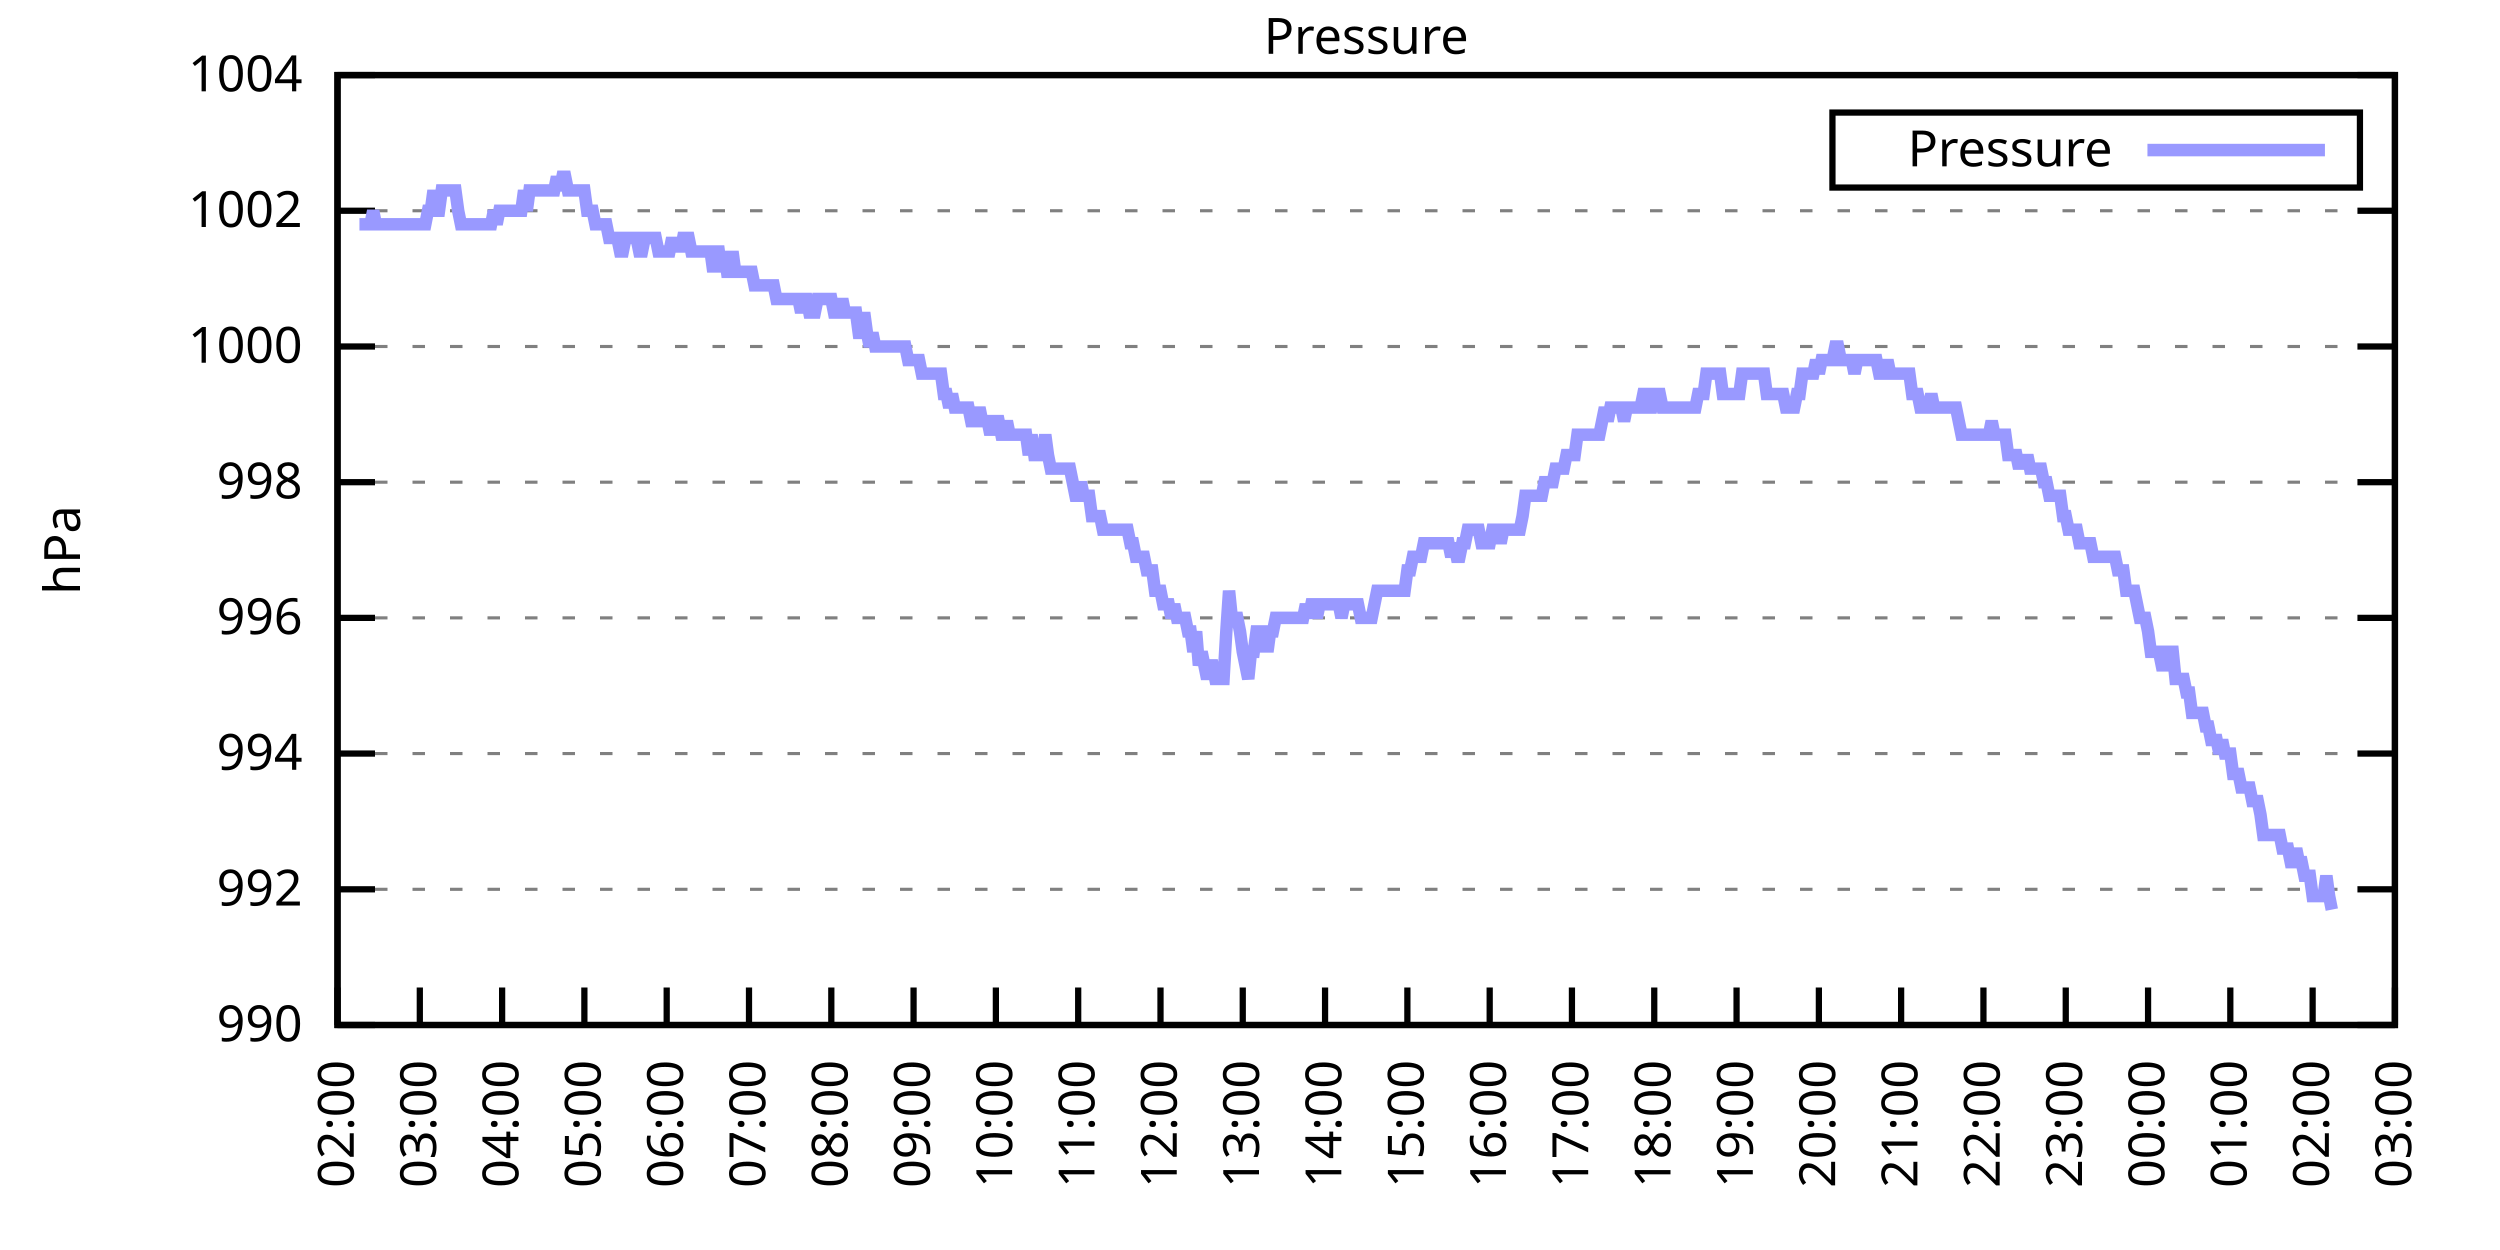
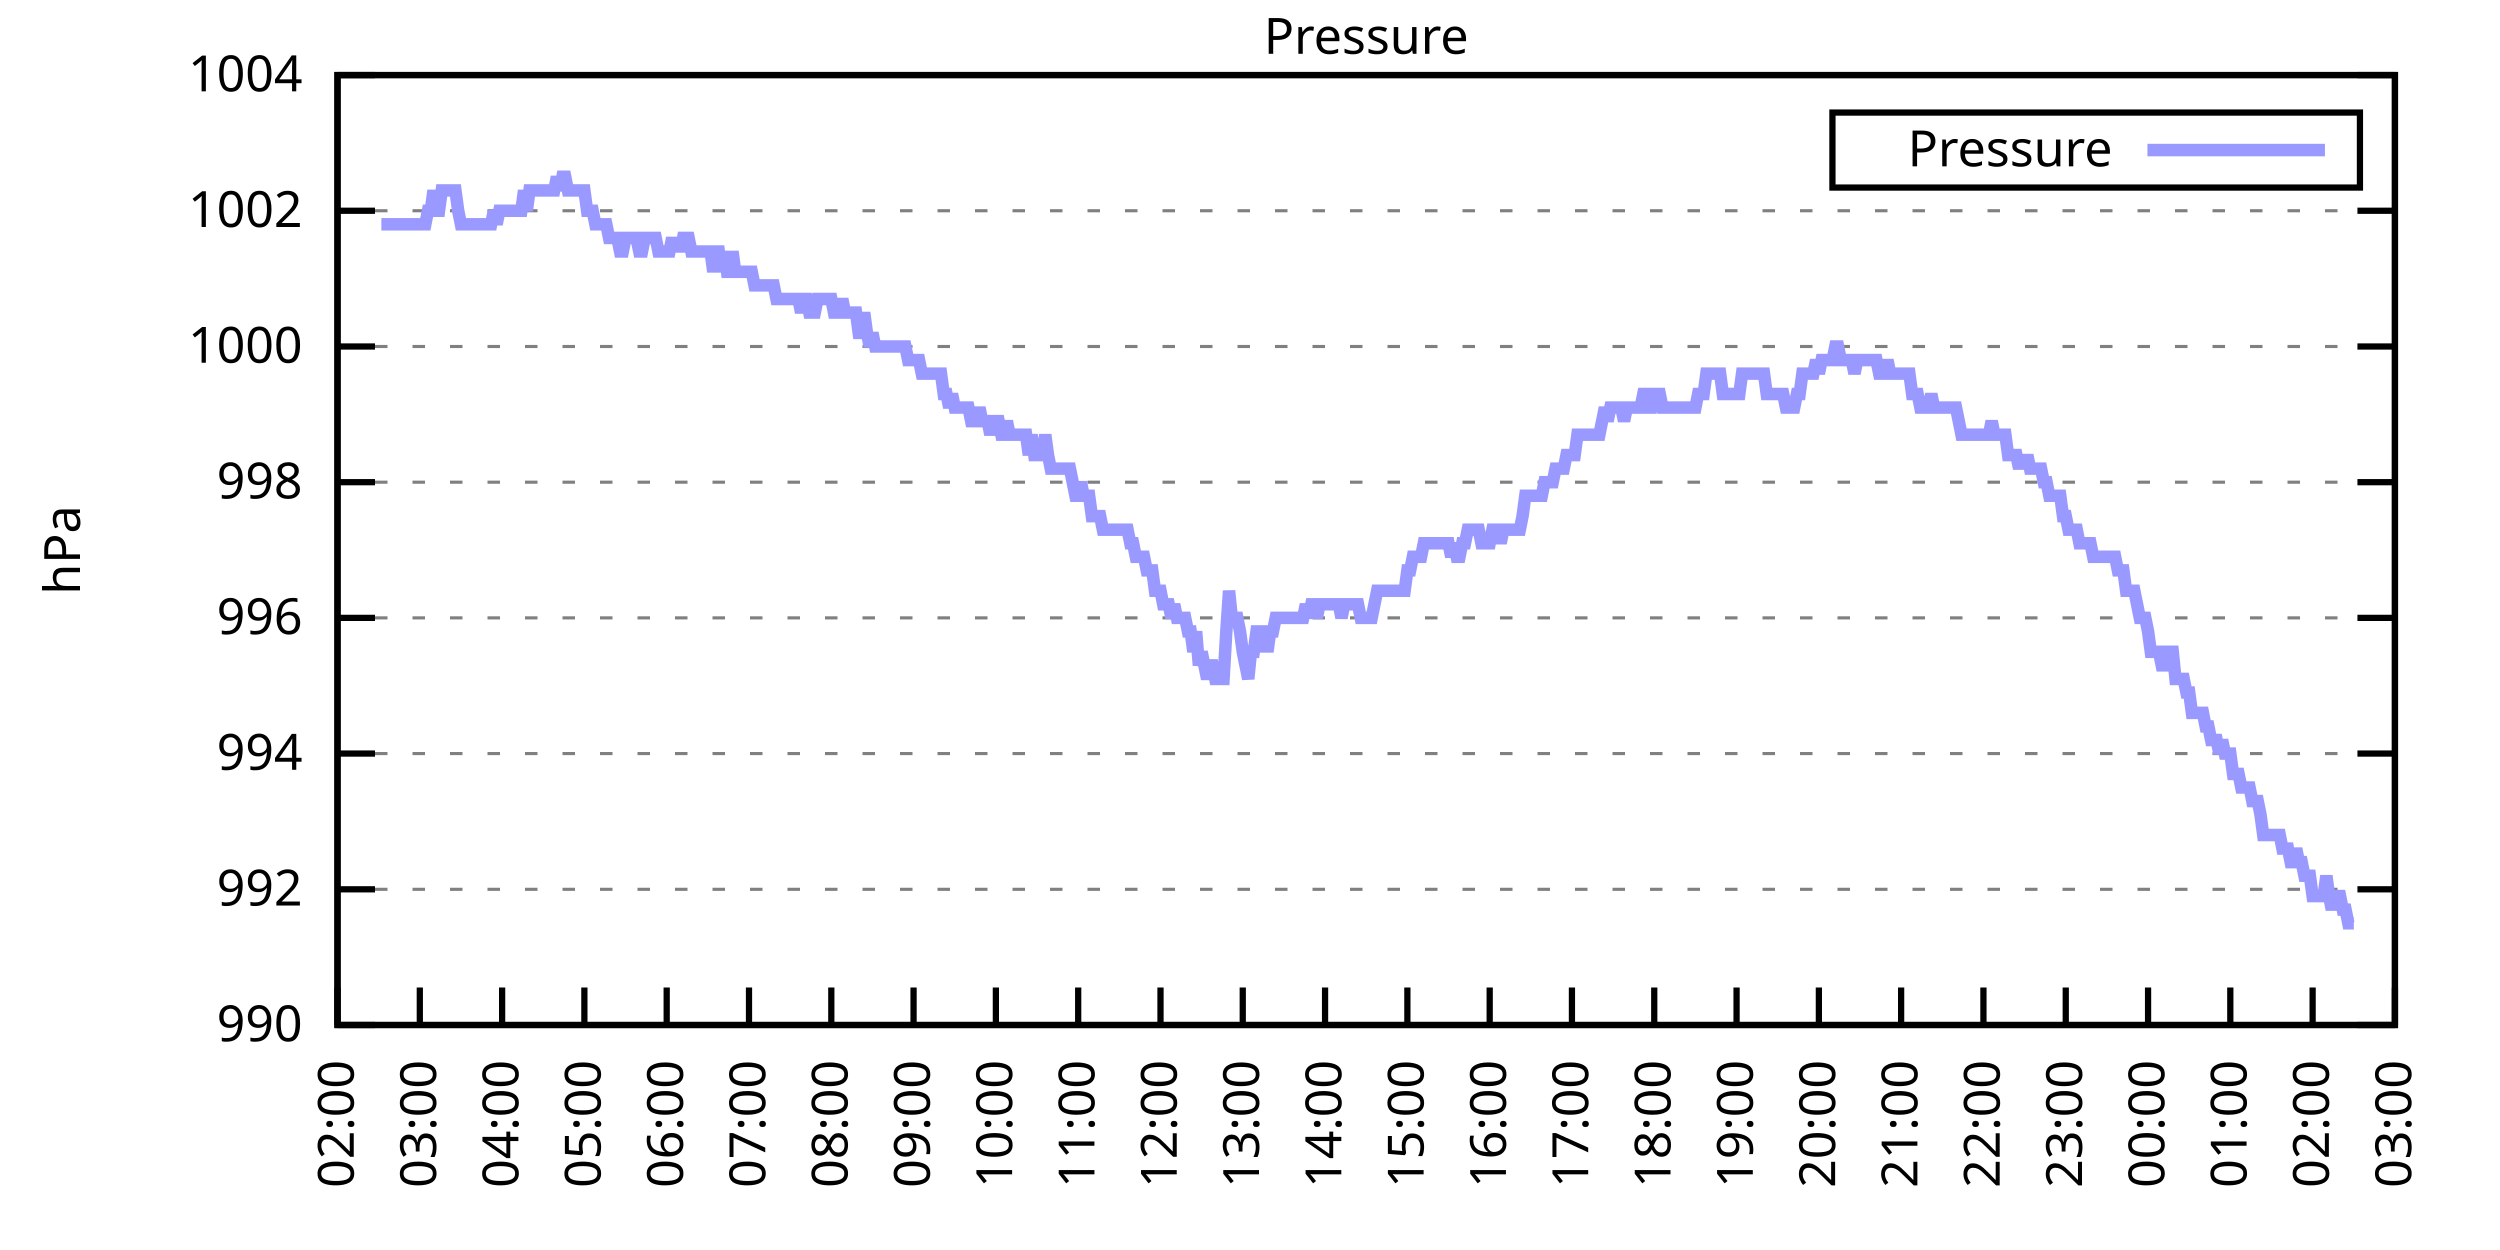
<svg xmlns="http://www.w3.org/2000/svg" xmlns:xlink="http://www.w3.org/1999/xlink" width="400" height="200" viewBox="0 0 400 200">
  <g id="gnuplot_canvas">
    <rect x="0" y="0" width="400" height="200" fill="none" />
    <defs>
      <circle id="gpDot" r="0.5" stroke-width="0.5" stroke="currentColor" />
      <path id="gpPt0" stroke-width="0.333" stroke="currentColor" d="M-1,0 h2 M0,-1 v2" />
      <path id="gpPt1" stroke-width="0.333" stroke="currentColor" d="M-1,-1 L1,1 M1,-1 L-1,1" />
      <path id="gpPt2" stroke-width="0.333" stroke="currentColor" d="M-1,0 L1,0 M0,-1 L0,1 M-1,-1 L1,1 M-1,1 L1,-1" />
      <rect id="gpPt3" stroke-width="0.333" stroke="currentColor" x="-1" y="-1" width="2" height="2" />
      <rect id="gpPt4" stroke-width="0.333" stroke="currentColor" fill="currentColor" x="-1" y="-1" width="2" height="2" />
      <circle id="gpPt5" stroke-width="0.333" stroke="currentColor" cx="0" cy="0" r="1" />
      <use xlink:href="#gpPt5" id="gpPt6" fill="currentColor" stroke="none" />
      <path id="gpPt7" stroke-width="0.333" stroke="currentColor" d="M0,-1.33 L-1.33,0.67 L1.33,0.67 z" />
      <use xlink:href="#gpPt7" id="gpPt8" fill="currentColor" stroke="none" />
      <use xlink:href="#gpPt7" id="gpPt9" stroke="currentColor" transform="rotate(180)" />
      <use xlink:href="#gpPt9" id="gpPt10" fill="currentColor" stroke="none" />
      <use xlink:href="#gpPt3" id="gpPt11" stroke="currentColor" transform="rotate(45)" />
      <use xlink:href="#gpPt11" id="gpPt12" fill="currentColor" stroke="none" />
      <path id="gpPt13" stroke-width="0.333" stroke="currentColor" d="M0,1.330 L1.265,0.411 L0.782,-1.067 L-0.782,-1.076 L-1.265,0.411 z" />
      <use xlink:href="#gpPt13" id="gpPt14" fill="currentColor" stroke="none" />
      <filter id="textbox" filterUnits="objectBoundingBox" x="0" y="0" height="1" width="1">
        <feFlood flood-color="white" flood-opacity="1" result="bgnd" />
        <feComposite in="SourceGraphic" in2="bgnd" operator="atop" />
      </filter>
      <filter id="greybox" filterUnits="objectBoundingBox" x="0" y="0" height="1" width="1">
        <feFlood flood-color="lightgrey" flood-opacity="1" result="grey" />
        <feComposite in="SourceGraphic" in2="grey" operator="atop" />
      </filter>
    </defs>
    <g fill="none" color="white" stroke="currentColor" stroke-width="1.00" stroke-linecap="butt" stroke-linejoin="miter">
</g>
    <g fill="none" color="black" stroke="currentColor" stroke-width="1.00" stroke-linecap="butt" stroke-linejoin="miter">
      <g stroke="none" shape-rendering="crispEdges">
        <polygon fill="rgb(255, 255, 255)" points="54.00,164.00 383.18,164.00 383.18,12.02 54.00,12.02 " />
      </g>
    </g>
    <g fill="none" color="black" stroke="currentColor" stroke-width="1.00" stroke-linecap="butt" stroke-linejoin="miter">
</g>
    <g fill="none" color="black" stroke="black" stroke-width="0.50" stroke-linecap="butt" stroke-linejoin="miter">
</g>
    <g fill="none" color="gray" stroke="currentColor" stroke-width="0.50" stroke-linecap="butt" stroke-linejoin="miter">
      <path stroke="gray" stroke-dasharray="2,4" class="gridline" d="M54.00,164.00 L383.19,164.00  " />
    </g>
    <g fill="none" color="gray" stroke="gray" stroke-width="1.00" stroke-linecap="butt" stroke-linejoin="miter">
</g>
    <g fill="none" color="black" stroke="currentColor" stroke-width="1.00" stroke-linecap="butt" stroke-linejoin="miter">
      <path stroke="black" d="M54.00,164.00 L60.00,164.00 M383.19,164.00 L377.19,164.00  " />
      <g transform="translate(48.40,166.60)" stroke="none" fill="black" font-family="Sans" font-size="8.00" text-anchor="end">
        <text>
          <tspan font-family="Sans"> 990</tspan>
        </text>
      </g>
    </g>
    <g fill="none" color="black" stroke="currentColor" stroke-width="1.00" stroke-linecap="butt" stroke-linejoin="miter">
</g>
    <g fill="none" color="black" stroke="black" stroke-width="0.50" stroke-linecap="butt" stroke-linejoin="miter">
</g>
    <g fill="none" color="gray" stroke="currentColor" stroke-width="0.50" stroke-linecap="butt" stroke-linejoin="miter">
      <path stroke="gray" stroke-dasharray="2,4" class="gridline" d="M54.00,142.29 L383.19,142.29  " />
    </g>
    <g fill="none" color="gray" stroke="gray" stroke-width="1.00" stroke-linecap="butt" stroke-linejoin="miter">
</g>
    <g fill="none" color="black" stroke="currentColor" stroke-width="1.00" stroke-linecap="butt" stroke-linejoin="miter">
      <path stroke="black" d="M54.00,142.29 L60.00,142.29 M383.19,142.29 L377.19,142.29  " />
      <g transform="translate(48.40,144.89)" stroke="none" fill="black" font-family="Sans" font-size="8.00" text-anchor="end">
        <text>
          <tspan font-family="Sans"> 992</tspan>
        </text>
      </g>
    </g>
    <g fill="none" color="black" stroke="currentColor" stroke-width="1.00" stroke-linecap="butt" stroke-linejoin="miter">
</g>
    <g fill="none" color="black" stroke="black" stroke-width="0.50" stroke-linecap="butt" stroke-linejoin="miter">
</g>
    <g fill="none" color="gray" stroke="currentColor" stroke-width="0.50" stroke-linecap="butt" stroke-linejoin="miter">
      <path stroke="gray" stroke-dasharray="2,4" class="gridline" d="M54.00,120.57 L383.19,120.57  " />
    </g>
    <g fill="none" color="gray" stroke="gray" stroke-width="1.00" stroke-linecap="butt" stroke-linejoin="miter">
</g>
    <g fill="none" color="black" stroke="currentColor" stroke-width="1.00" stroke-linecap="butt" stroke-linejoin="miter">
      <path stroke="black" d="M54.00,120.57 L60.00,120.57 M383.19,120.57 L377.19,120.57  " />
      <g transform="translate(48.40,123.17)" stroke="none" fill="black" font-family="Sans" font-size="8.00" text-anchor="end">
        <text>
          <tspan font-family="Sans"> 994</tspan>
        </text>
      </g>
    </g>
    <g fill="none" color="black" stroke="currentColor" stroke-width="1.00" stroke-linecap="butt" stroke-linejoin="miter">
</g>
    <g fill="none" color="black" stroke="black" stroke-width="0.50" stroke-linecap="butt" stroke-linejoin="miter">
</g>
    <g fill="none" color="gray" stroke="currentColor" stroke-width="0.50" stroke-linecap="butt" stroke-linejoin="miter">
      <path stroke="gray" stroke-dasharray="2,4" class="gridline" d="M54.00,98.86 L383.19,98.86  " />
    </g>
    <g fill="none" color="gray" stroke="gray" stroke-width="1.00" stroke-linecap="butt" stroke-linejoin="miter">
</g>
    <g fill="none" color="black" stroke="currentColor" stroke-width="1.00" stroke-linecap="butt" stroke-linejoin="miter">
      <path stroke="black" d="M54.00,98.86 L60.00,98.86 M383.19,98.86 L377.19,98.86  " />
      <g transform="translate(48.40,101.46)" stroke="none" fill="black" font-family="Sans" font-size="8.00" text-anchor="end">
        <text>
          <tspan font-family="Sans"> 996</tspan>
        </text>
      </g>
    </g>
    <g fill="none" color="black" stroke="currentColor" stroke-width="1.00" stroke-linecap="butt" stroke-linejoin="miter">
</g>
    <g fill="none" color="black" stroke="black" stroke-width="0.50" stroke-linecap="butt" stroke-linejoin="miter">
</g>
    <g fill="none" color="gray" stroke="currentColor" stroke-width="0.50" stroke-linecap="butt" stroke-linejoin="miter">
      <path stroke="gray" stroke-dasharray="2,4" class="gridline" d="M54.00,77.15 L383.19,77.15  " />
    </g>
    <g fill="none" color="gray" stroke="gray" stroke-width="1.00" stroke-linecap="butt" stroke-linejoin="miter">
</g>
    <g fill="none" color="black" stroke="currentColor" stroke-width="1.00" stroke-linecap="butt" stroke-linejoin="miter">
      <path stroke="black" d="M54.00,77.15 L60.00,77.15 M383.19,77.15 L377.19,77.15  " />
      <g transform="translate(48.40,79.75)" stroke="none" fill="black" font-family="Sans" font-size="8.00" text-anchor="end">
        <text>
          <tspan font-family="Sans"> 998</tspan>
        </text>
      </g>
    </g>
    <g fill="none" color="black" stroke="currentColor" stroke-width="1.00" stroke-linecap="butt" stroke-linejoin="miter">
</g>
    <g fill="none" color="black" stroke="black" stroke-width="0.50" stroke-linecap="butt" stroke-linejoin="miter">
</g>
    <g fill="none" color="gray" stroke="currentColor" stroke-width="0.50" stroke-linecap="butt" stroke-linejoin="miter">
      <path stroke="gray" stroke-dasharray="2,4" class="gridline" d="M54.00,55.44 L383.19,55.44  " />
    </g>
    <g fill="none" color="gray" stroke="gray" stroke-width="1.00" stroke-linecap="butt" stroke-linejoin="miter">
</g>
    <g fill="none" color="black" stroke="currentColor" stroke-width="1.00" stroke-linecap="butt" stroke-linejoin="miter">
      <path stroke="black" d="M54.00,55.44 L60.00,55.44 M383.19,55.44 L377.19,55.44  " />
      <g transform="translate(48.40,58.04)" stroke="none" fill="black" font-family="Sans" font-size="8.00" text-anchor="end">
        <text>
          <tspan font-family="Sans"> 1000</tspan>
        </text>
      </g>
    </g>
    <g fill="none" color="black" stroke="currentColor" stroke-width="1.00" stroke-linecap="butt" stroke-linejoin="miter">
</g>
    <g fill="none" color="black" stroke="black" stroke-width="0.50" stroke-linecap="butt" stroke-linejoin="miter">
</g>
    <g fill="none" color="gray" stroke="currentColor" stroke-width="0.50" stroke-linecap="butt" stroke-linejoin="miter">
      <path stroke="gray" stroke-dasharray="2,4" class="gridline" d="M54.00,33.72 L383.19,33.72  " />
    </g>
    <g fill="none" color="gray" stroke="gray" stroke-width="1.00" stroke-linecap="butt" stroke-linejoin="miter">
</g>
    <g fill="none" color="black" stroke="currentColor" stroke-width="1.00" stroke-linecap="butt" stroke-linejoin="miter">
      <path stroke="black" d="M54.00,33.72 L60.00,33.72 M383.19,33.72 L377.19,33.72  " />
      <g transform="translate(48.40,36.32)" stroke="none" fill="black" font-family="Sans" font-size="8.00" text-anchor="end">
        <text>
          <tspan font-family="Sans"> 1002</tspan>
        </text>
      </g>
    </g>
    <g fill="none" color="black" stroke="currentColor" stroke-width="1.00" stroke-linecap="butt" stroke-linejoin="miter">
</g>
    <g fill="none" color="black" stroke="black" stroke-width="0.50" stroke-linecap="butt" stroke-linejoin="miter">
</g>
    <g fill="none" color="gray" stroke="currentColor" stroke-width="0.50" stroke-linecap="butt" stroke-linejoin="miter">
      <path stroke="gray" stroke-dasharray="2,4" class="gridline" d="M54.00,12.01 L383.19,12.01  " />
    </g>
    <g fill="none" color="gray" stroke="gray" stroke-width="1.00" stroke-linecap="butt" stroke-linejoin="miter">
</g>
    <g fill="none" color="black" stroke="currentColor" stroke-width="1.00" stroke-linecap="butt" stroke-linejoin="miter">
      <path stroke="black" d="M54.00,12.01 L60.00,12.01 M383.19,12.01 L377.19,12.01  " />
      <g transform="translate(48.40,14.61)" stroke="none" fill="black" font-family="Sans" font-size="8.00" text-anchor="end">
        <text>
          <tspan font-family="Sans"> 1004</tspan>
        </text>
      </g>
    </g>
    <g fill="none" color="black" stroke="currentColor" stroke-width="1.00" stroke-linecap="butt" stroke-linejoin="miter">
      <path stroke="black" d="M54.00,164.00 L54.00,158.00  " />
      <g transform="translate(56.60,169.60) rotate(270.00)" stroke="none" fill="black" font-family="Sans" font-size="8.00" text-anchor="end">
        <text>
          <tspan font-family="Sans">02:00</tspan>
        </text>
      </g>
    </g>
    <g fill="none" color="black" stroke="currentColor" stroke-width="1.00" stroke-linecap="butt" stroke-linejoin="miter">
      <path stroke="black" d="M67.17,164.00 L67.17,158.00  " />
      <g transform="translate(69.77,169.60) rotate(270.00)" stroke="none" fill="black" font-family="Sans" font-size="8.00" text-anchor="end">
        <text>
          <tspan font-family="Sans">03:00</tspan>
        </text>
      </g>
    </g>
    <g fill="none" color="black" stroke="currentColor" stroke-width="1.00" stroke-linecap="butt" stroke-linejoin="miter">
      <path stroke="black" d="M80.34,164.00 L80.34,158.00  " />
      <g transform="translate(82.94,169.60) rotate(270.00)" stroke="none" fill="black" font-family="Sans" font-size="8.00" text-anchor="end">
        <text>
          <tspan font-family="Sans">04:00</tspan>
        </text>
      </g>
    </g>
    <g fill="none" color="black" stroke="currentColor" stroke-width="1.00" stroke-linecap="butt" stroke-linejoin="miter">
      <path stroke="black" d="M93.50,164.00 L93.50,158.00  " />
      <g transform="translate(96.10,169.60) rotate(270.00)" stroke="none" fill="black" font-family="Sans" font-size="8.00" text-anchor="end">
        <text>
          <tspan font-family="Sans">05:00</tspan>
        </text>
      </g>
    </g>
    <g fill="none" color="black" stroke="currentColor" stroke-width="1.00" stroke-linecap="butt" stroke-linejoin="miter">
      <path stroke="black" d="M106.67,164.00 L106.67,158.00  " />
      <g transform="translate(109.27,169.60) rotate(270.00)" stroke="none" fill="black" font-family="Sans" font-size="8.00" text-anchor="end">
        <text>
          <tspan font-family="Sans">06:00</tspan>
        </text>
      </g>
    </g>
    <g fill="none" color="black" stroke="currentColor" stroke-width="1.00" stroke-linecap="butt" stroke-linejoin="miter">
      <path stroke="black" d="M119.84,164.00 L119.84,158.00  " />
      <g transform="translate(122.44,169.60) rotate(270.00)" stroke="none" fill="black" font-family="Sans" font-size="8.00" text-anchor="end">
        <text>
          <tspan font-family="Sans">07:00</tspan>
        </text>
      </g>
    </g>
    <g fill="none" color="black" stroke="currentColor" stroke-width="1.00" stroke-linecap="butt" stroke-linejoin="miter">
      <path stroke="black" d="M133.01,164.00 L133.01,158.00  " />
      <g transform="translate(135.61,169.60) rotate(270.00)" stroke="none" fill="black" font-family="Sans" font-size="8.00" text-anchor="end">
        <text>
          <tspan font-family="Sans">08:00</tspan>
        </text>
      </g>
    </g>
    <g fill="none" color="black" stroke="currentColor" stroke-width="1.00" stroke-linecap="butt" stroke-linejoin="miter">
      <path stroke="black" d="M146.17,164.00 L146.17,158.00  " />
      <g transform="translate(148.77,169.60) rotate(270.00)" stroke="none" fill="black" font-family="Sans" font-size="8.00" text-anchor="end">
        <text>
          <tspan font-family="Sans">09:00</tspan>
        </text>
      </g>
    </g>
    <g fill="none" color="black" stroke="currentColor" stroke-width="1.00" stroke-linecap="butt" stroke-linejoin="miter">
      <path stroke="black" d="M159.34,164.00 L159.34,158.00  " />
      <g transform="translate(161.94,169.60) rotate(270.00)" stroke="none" fill="black" font-family="Sans" font-size="8.00" text-anchor="end">
        <text>
          <tspan font-family="Sans">10:00</tspan>
        </text>
      </g>
    </g>
    <g fill="none" color="black" stroke="currentColor" stroke-width="1.00" stroke-linecap="butt" stroke-linejoin="miter">
      <path stroke="black" d="M172.51,164.00 L172.51,158.00  " />
      <g transform="translate(175.11,169.60) rotate(270.00)" stroke="none" fill="black" font-family="Sans" font-size="8.00" text-anchor="end">
        <text>
          <tspan font-family="Sans">11:00</tspan>
        </text>
      </g>
    </g>
    <g fill="none" color="black" stroke="currentColor" stroke-width="1.00" stroke-linecap="butt" stroke-linejoin="miter">
      <path stroke="black" d="M185.68,164.00 L185.68,158.00  " />
      <g transform="translate(188.28,169.60) rotate(270.00)" stroke="none" fill="black" font-family="Sans" font-size="8.00" text-anchor="end">
        <text>
          <tspan font-family="Sans">12:00</tspan>
        </text>
      </g>
    </g>
    <g fill="none" color="black" stroke="currentColor" stroke-width="1.00" stroke-linecap="butt" stroke-linejoin="miter">
      <path stroke="black" d="M198.84,164.00 L198.84,158.00  " />
      <g transform="translate(201.44,169.60) rotate(270.00)" stroke="none" fill="black" font-family="Sans" font-size="8.00" text-anchor="end">
        <text>
          <tspan font-family="Sans">13:00</tspan>
        </text>
      </g>
    </g>
    <g fill="none" color="black" stroke="currentColor" stroke-width="1.00" stroke-linecap="butt" stroke-linejoin="miter">
      <path stroke="black" d="M212.01,164.00 L212.01,158.00  " />
      <g transform="translate(214.61,169.60) rotate(270.00)" stroke="none" fill="black" font-family="Sans" font-size="8.00" text-anchor="end">
        <text>
          <tspan font-family="Sans">14:00</tspan>
        </text>
      </g>
    </g>
    <g fill="none" color="black" stroke="currentColor" stroke-width="1.00" stroke-linecap="butt" stroke-linejoin="miter">
      <path stroke="black" d="M225.18,164.00 L225.18,158.00  " />
      <g transform="translate(227.78,169.60) rotate(270.00)" stroke="none" fill="black" font-family="Sans" font-size="8.00" text-anchor="end">
        <text>
          <tspan font-family="Sans">15:00</tspan>
        </text>
      </g>
    </g>
    <g fill="none" color="black" stroke="currentColor" stroke-width="1.00" stroke-linecap="butt" stroke-linejoin="miter">
      <path stroke="black" d="M238.35,164.00 L238.35,158.00  " />
      <g transform="translate(240.95,169.60) rotate(270.00)" stroke="none" fill="black" font-family="Sans" font-size="8.00" text-anchor="end">
        <text>
          <tspan font-family="Sans">16:00</tspan>
        </text>
      </g>
    </g>
    <g fill="none" color="black" stroke="currentColor" stroke-width="1.00" stroke-linecap="butt" stroke-linejoin="miter">
      <path stroke="black" d="M251.51,164.00 L251.51,158.00  " />
      <g transform="translate(254.11,169.60) rotate(270.00)" stroke="none" fill="black" font-family="Sans" font-size="8.00" text-anchor="end">
        <text>
          <tspan font-family="Sans">17:00</tspan>
        </text>
      </g>
    </g>
    <g fill="none" color="black" stroke="currentColor" stroke-width="1.00" stroke-linecap="butt" stroke-linejoin="miter">
      <path stroke="black" d="M264.68,164.00 L264.68,158.00  " />
      <g transform="translate(267.28,169.60) rotate(270.00)" stroke="none" fill="black" font-family="Sans" font-size="8.00" text-anchor="end">
        <text>
          <tspan font-family="Sans">18:00</tspan>
        </text>
      </g>
    </g>
    <g fill="none" color="black" stroke="currentColor" stroke-width="1.00" stroke-linecap="butt" stroke-linejoin="miter">
      <path stroke="black" d="M277.85,164.00 L277.85,158.00  " />
      <g transform="translate(280.45,169.60) rotate(270.00)" stroke="none" fill="black" font-family="Sans" font-size="8.00" text-anchor="end">
        <text>
          <tspan font-family="Sans">19:00</tspan>
        </text>
      </g>
    </g>
    <g fill="none" color="black" stroke="currentColor" stroke-width="1.00" stroke-linecap="butt" stroke-linejoin="miter">
      <path stroke="black" d="M291.02,164.00 L291.02,158.00  " />
      <g transform="translate(293.62,169.60) rotate(270.00)" stroke="none" fill="black" font-family="Sans" font-size="8.00" text-anchor="end">
        <text>
          <tspan font-family="Sans">20:00</tspan>
        </text>
      </g>
    </g>
    <g fill="none" color="black" stroke="currentColor" stroke-width="1.00" stroke-linecap="butt" stroke-linejoin="miter">
      <path stroke="black" d="M304.18,164.00 L304.18,158.00  " />
      <g transform="translate(306.78,169.60) rotate(270.00)" stroke="none" fill="black" font-family="Sans" font-size="8.00" text-anchor="end">
        <text>
          <tspan font-family="Sans">21:00</tspan>
        </text>
      </g>
    </g>
    <g fill="none" color="black" stroke="currentColor" stroke-width="1.00" stroke-linecap="butt" stroke-linejoin="miter">
      <path stroke="black" d="M317.35,164.00 L317.35,158.00  " />
      <g transform="translate(319.95,169.60) rotate(270.00)" stroke="none" fill="black" font-family="Sans" font-size="8.00" text-anchor="end">
        <text>
          <tspan font-family="Sans">22:00</tspan>
        </text>
      </g>
    </g>
    <g fill="none" color="black" stroke="currentColor" stroke-width="1.00" stroke-linecap="butt" stroke-linejoin="miter">
      <path stroke="black" d="M330.52,164.00 L330.52,158.00  " />
      <g transform="translate(333.12,169.60) rotate(270.00)" stroke="none" fill="black" font-family="Sans" font-size="8.00" text-anchor="end">
        <text>
          <tspan font-family="Sans">23:00</tspan>
        </text>
      </g>
    </g>
    <g fill="none" color="black" stroke="currentColor" stroke-width="1.00" stroke-linecap="butt" stroke-linejoin="miter">
      <path stroke="black" d="M343.69,164.00 L343.69,158.00  " />
      <g transform="translate(346.29,169.60) rotate(270.00)" stroke="none" fill="black" font-family="Sans" font-size="8.00" text-anchor="end">
        <text>
          <tspan font-family="Sans">00:00</tspan>
        </text>
      </g>
    </g>
    <g fill="none" color="black" stroke="currentColor" stroke-width="1.00" stroke-linecap="butt" stroke-linejoin="miter">
      <path stroke="black" d="M356.85,164.00 L356.85,158.00  " />
      <g transform="translate(359.45,169.60) rotate(270.00)" stroke="none" fill="black" font-family="Sans" font-size="8.00" text-anchor="end">
        <text>
          <tspan font-family="Sans">01:00</tspan>
        </text>
      </g>
    </g>
    <g fill="none" color="black" stroke="currentColor" stroke-width="1.00" stroke-linecap="butt" stroke-linejoin="miter">
      <path stroke="black" d="M370.02,164.00 L370.02,158.00  " />
      <g transform="translate(372.62,169.60) rotate(270.00)" stroke="none" fill="black" font-family="Sans" font-size="8.00" text-anchor="end">
        <text>
          <tspan font-family="Sans">02:00</tspan>
        </text>
      </g>
    </g>
    <g fill="none" color="black" stroke="currentColor" stroke-width="1.00" stroke-linecap="butt" stroke-linejoin="miter">
      <path stroke="black" d="M383.19,164.00 L383.19,158.00  " />
      <g transform="translate(385.79,169.60) rotate(270.00)" stroke="none" fill="black" font-family="Sans" font-size="8.00" text-anchor="end">
        <text>
          <tspan font-family="Sans">03:00</tspan>
        </text>
      </g>
    </g>
    <g fill="none" color="black" stroke="currentColor" stroke-width="1.00" stroke-linecap="butt" stroke-linejoin="miter">
</g>
    <g fill="none" color="black" stroke="currentColor" stroke-width="1.00" stroke-linecap="butt" stroke-linejoin="miter">
      <path stroke="black" d="M54.00,12.01 L54.00,164.00 L383.19,164.00 L383.19,12.01 L54.00,12.01 Z  " />
    </g>
    <g fill="none" color="black" stroke="currentColor" stroke-width="1.00" stroke-linecap="butt" stroke-linejoin="miter">
</g>
    <g fill="none" color="black" stroke="currentColor" stroke-width="1.00" stroke-linecap="butt" stroke-linejoin="miter">
      <path stroke="black" d="M293.19,30.01 L293.19,18.01 L377.59,18.01 L377.59,30.01 L293.19,30.01 Z  " />
    </g>
    <g id="Pressure_plot_1">
      <g fill="none" color="white" stroke="black" stroke-width="2.00" stroke-linecap="butt" stroke-linejoin="miter">
</g>
      <g fill="none" color="black" stroke="currentColor" stroke-width="2.00" stroke-linecap="butt" stroke-linejoin="miter">
        <g transform="translate(337.99,26.61)" stroke="none" fill="black" font-family="Sans" font-size="8.00" text-anchor="end">
          <text>
            <tspan font-family="Sans">Pressure</tspan>
          </text>
        </g>
      </g>
      <g fill="none" color="black" stroke="currentColor" stroke-width="2.00" stroke-linecap="butt" stroke-linejoin="miter">
-         <path stroke="rgb(153, 153, 255)" d="M343.59,24.01 L371.99,24.01 M57.51,35.89 L57.95,35.89 L58.39,35.89 L58.83,35.89 L59.27,35.89 L59.71,33.72   L60.14,35.89 L60.58,35.89 L61.02,35.89 L61.46,35.89 L61.90,35.89 L62.34,35.89 L62.78,35.89 L63.22,35.89   L63.66,35.89 L64.10,35.89 L64.53,35.89 L64.97,35.89 L65.41,35.89 L65.85,35.89 L66.29,35.89 L66.73,35.89   L67.17,35.89 L67.61,35.89 L68.05,35.89 L68.48,33.72 L68.92,33.72 L69.36,30.47 L69.80,33.72 L70.24,33.72   L70.68,30.47 L71.12,30.47 L71.56,30.47 L72.00,30.47 L72.43,30.47 L72.87,30.47 L73.31,33.72 L73.75,35.89   L74.19,35.89 L74.63,35.89 L75.07,35.89 L75.51,35.89 L75.95,35.89 L76.38,35.89 L76.82,35.89 L77.26,35.89   L77.70,35.89 L78.14,35.89 L78.58,35.89 L79.02,33.72 L79.46,35.89 L79.90,33.72 L80.34,33.72 L80.77,33.72   L81.21,33.72 L81.65,33.72 L82.09,33.72 L82.53,33.72 L82.97,33.72 L83.41,33.72 L83.85,30.47 L84.29,33.72   L84.72,30.47 L85.16,30.47 L85.60,30.47 L86.04,30.47 L86.48,30.47 L86.92,30.47 L87.36,30.47 L87.80,30.47   L88.24,30.47 L88.67,30.47 L89.11,28.29 L89.55,30.47 L89.99,28.29 L90.43,28.29 L90.87,30.47 L91.31,30.47   L91.75,30.47 L92.19,30.47 L92.62,30.47 L93.06,30.47 L93.50,30.47 L93.94,33.72 L94.38,33.72 L94.82,33.72   L95.26,35.89 L95.70,35.89 L96.14,35.89 L96.58,35.89 L97.01,35.89 L97.45,38.07 L97.89,38.07 L98.33,38.07   L98.77,38.07 L99.21,40.24 L99.65,40.24 L100.09,38.07 L100.53,38.07 L100.96,38.07 L101.40,38.07 L101.84,38.07   L102.28,40.24 L102.72,40.24 L103.16,38.07 L103.60,38.07 L104.04,38.07 L104.48,38.07 L104.91,38.07 L105.35,40.24   L105.79,40.24 L106.23,40.24 L106.67,40.24 L107.11,40.24 L107.55,38.07 L107.99,40.24 L108.43,38.07 L108.87,40.24   L109.30,38.07 L109.74,38.07 L110.18,38.07 L110.62,40.24 L111.06,40.24 L111.50,40.24 L111.94,40.24 L112.38,40.24   L112.82,40.24 L113.25,40.24 L113.69,40.24 L114.13,43.49 L114.57,40.24 L115.01,40.24 L115.45,43.49 L115.89,40.24   L116.33,43.49 L116.77,43.49 L117.20,40.24 L117.64,43.49 L118.08,43.49 L118.52,43.49 L118.96,43.49 L119.40,43.49   L119.84,43.49 L120.28,43.49 L120.72,45.66 L121.15,45.66 L121.59,45.66 L122.03,45.66 L122.47,45.66 L122.91,45.66   L123.35,45.66 L123.79,45.66 L124.23,47.84 L124.67,47.84 L125.11,47.84 L125.54,47.84 L125.98,47.84 L126.42,47.84   L126.86,47.84 L127.30,47.84 L127.74,47.84 L128.18,50.01 L128.62,47.84 L129.06,47.84 L129.49,50.01 L129.93,50.01   L130.37,50.01 L130.81,47.84 L131.25,47.84 L131.69,47.84 L132.13,47.84 L132.57,47.84 L133.01,47.84 L133.44,50.01   L133.88,50.01 L134.32,50.01 L134.76,47.84 L135.20,50.01 L135.64,50.01 L136.08,50.01 L136.52,50.01 L136.96,50.01   L137.39,53.26 L137.83,53.26 L138.27,50.01 L138.71,53.26 L139.15,55.44 L139.59,53.26 L140.03,55.44 L140.47,55.44   L140.91,55.44 L141.35,55.44 L141.78,55.44 L142.22,55.44 L142.66,55.44 L143.10,55.44 L143.54,55.44 L143.98,55.44   L144.42,55.44 L144.86,55.44 L145.30,57.61 L145.73,57.61 L146.17,57.61 L146.61,57.61 L147.05,57.61 L147.49,59.78   L147.93,59.78 L148.37,59.78 L148.81,59.78 L149.25,59.78 L149.68,59.78 L150.12,59.78 L150.56,59.78 L151.00,63.04   L151.44,63.04 L151.88,65.21 L152.32,63.04 L152.76,65.21 L153.20,65.21 L153.63,65.21 L154.07,65.21 L154.51,65.21   L154.95,65.21 L155.39,67.38 L155.83,67.38 L156.27,67.38 L156.71,65.21 L157.15,67.38 L157.59,67.38 L158.02,67.38   L158.46,69.55 L158.90,67.38 L159.34,67.38 L159.78,67.38 L160.22,69.55 L160.66,69.55 L161.10,67.38 L161.54,69.55   L161.97,69.55 L162.41,69.55 L162.85,69.55 L163.29,69.55 L163.73,69.55 L164.17,69.55 L164.61,72.81 L165.05,69.55   L165.49,72.81 L165.92,72.81 L166.36,72.81 L166.80,72.81 L167.24,69.55 L167.68,72.81 L168.12,74.98 L168.56,74.98   L169.00,74.98 L169.44,74.98 L169.87,74.98 L170.31,74.98 L170.75,74.98 L171.19,74.98 L171.63,77.15 L172.07,79.32   L172.51,79.32 L172.95,77.15 L173.39,79.32 L173.83,79.32 L174.26,79.32 L174.70,82.58 L175.14,82.58 L175.58,82.58   L176.02,82.58 L176.46,84.75 L176.90,84.75 L177.34,84.75 L177.78,84.75 L178.21,84.75 L178.65,84.75 L179.09,84.75   L179.53,84.75 L179.97,84.75 L180.41,84.75 L180.85,86.92 L181.29,86.92 L181.73,89.09 L182.16,89.09 L182.60,89.09   L183.04,89.09 L183.48,91.26 L183.92,91.26 L184.36,91.26 L184.80,94.52 L185.24,94.52 L185.68,94.52 L186.11,96.69   L186.55,96.69 L186.99,96.69 L187.43,98.86 L187.87,96.69 L188.31,98.86 L188.75,98.86 L189.19,98.86 L189.63,98.86   L190.07,101.03 L190.50,101.03 L190.94,104.29 L191.38,101.03 L191.82,106.46 L192.26,104.29 L192.70,106.46 L193.14,108.63   L193.58,106.46 L194.02,106.46 L194.45,108.63 L194.89,108.63 L195.33,108.63 L195.77,108.63 L196.21,101.03 L196.65,94.52   L197.09,98.86 L197.53,98.86 L197.97,98.86 L198.40,101.03 L198.84,104.29 L199.28,106.46 L199.72,108.63 L200.16,104.29   L200.60,104.29 L201.04,101.03 L201.48,101.03 L201.92,104.29 L202.35,101.03 L202.79,104.29 L203.23,101.03 L203.67,101.03   L204.11,98.86 L204.55,98.86 L204.99,98.86 L205.43,98.86 L205.87,98.86 L206.31,98.86 L206.74,98.86 L207.18,98.86   L207.62,98.86 L208.06,98.86 L208.50,98.86 L208.94,96.69 L209.38,98.86 L209.82,96.69 L210.26,96.69 L210.69,98.86   L211.13,96.69 L211.57,96.69 L212.01,96.69 L212.45,96.69 L212.89,96.69 L213.33,96.69 L213.77,96.69 L214.21,96.69   L214.64,98.86 L215.08,96.69 L215.52,96.69 L215.96,96.69 L216.40,96.69 L216.84,96.69 L217.28,96.69 L217.72,98.86   L218.16,98.86 L218.60,98.86 L219.03,98.86 L219.47,98.86 L219.91,96.69 L220.35,94.52 L220.79,94.52 L221.23,94.52   L221.67,94.52 L222.11,94.52 L222.55,94.52 L222.98,94.52 L223.42,94.52 L223.86,94.52 L224.30,94.52 L224.74,94.52   L225.18,91.26 L225.62,91.26 L226.06,89.09 L226.50,89.09 L226.93,89.09 L227.37,89.09 L227.81,86.92 L228.25,86.92   L228.69,86.92 L229.13,86.92 L229.57,86.92 L230.01,86.92 L230.45,86.92 L230.88,86.92 L231.32,86.92 L231.76,86.92   L232.20,89.09 L232.64,86.92 L233.08,89.09 L233.52,89.09 L233.96,86.92 L234.40,86.92 L234.84,84.75 L235.27,84.75   L235.71,84.75 L236.15,84.75 L236.59,84.75 L237.03,86.92 L237.47,86.92 L237.91,86.92 L238.35,86.92 L238.79,84.75   L239.22,84.75 L239.66,84.75 L240.10,86.92 L240.54,84.75 L240.98,84.75 L241.42,84.75 L241.86,84.75 L242.30,84.75   L242.74,84.75 L243.17,84.75 L243.61,82.58 L244.05,79.32 L244.49,79.32 L244.93,79.32 L245.37,79.32 L245.81,79.32   L246.25,79.32 L246.69,79.32 L247.12,77.15 L247.56,77.15 L248.00,77.15 L248.44,77.15 L248.88,74.98 L249.32,74.98   L249.76,74.98 L250.20,74.98 L250.64,72.81 L251.08,72.81 L251.51,72.81 L251.95,72.81 L252.39,69.55 L252.83,69.55   L253.27,69.55 L253.71,69.55 L254.15,69.55 L254.59,69.55 L255.03,69.55 L255.46,69.55 L255.90,69.55 L256.34,67.38   L256.78,65.21 L257.22,67.38 L257.66,65.21 L258.10,65.21 L258.54,65.21 L258.98,65.21 L259.41,65.21 L259.85,67.38   L260.29,65.21 L260.73,65.21 L261.17,65.21 L261.61,65.21 L262.05,65.21 L262.49,65.21 L262.93,63.04 L263.36,63.04   L263.80,65.21 L264.24,65.21 L264.68,63.04 L265.12,63.04 L265.56,63.04 L266.00,65.21 L266.44,65.21 L266.88,65.21   L267.32,65.21 L267.75,65.21 L268.19,65.21 L268.63,65.21 L269.07,65.21 L269.51,65.21 L269.95,65.21 L270.39,65.21   L270.83,65.21 L271.27,65.21 L271.70,63.04 L272.14,63.04 L272.58,63.04 L273.02,59.78 L273.46,59.78 L273.90,59.78   L274.34,59.78 L274.78,59.78 L275.22,59.78 L275.65,63.04 L276.09,63.04 L276.53,63.04 L276.97,63.04 L277.41,63.04   L277.85,63.04 L278.29,63.04 L278.73,59.78 L279.17,59.78 L279.60,59.78 L280.04,59.78 L280.48,59.78 L280.92,59.78   L281.36,59.78 L281.80,59.78 L282.24,59.78 L282.68,63.04 L283.12,63.04 L283.56,63.04 L283.99,63.04 L284.43,63.04   L284.87,63.04 L285.31,63.04 L285.75,65.21 L286.19,65.21 L286.63,65.21 L287.07,65.21 L287.51,63.04 L287.94,63.04   L288.38,59.78 L288.82,59.78 L289.26,59.78 L289.70,59.78 L290.14,59.78 L290.58,57.61 L291.02,59.78 L291.46,57.61   L291.89,57.61 L292.33,57.61 L292.77,57.61 L293.21,57.61 L293.65,55.44 L294.09,55.44 L294.53,57.61 L294.97,57.61   L295.41,57.61 L295.84,57.61 L296.28,57.61 L296.72,59.78 L297.16,57.61 L297.60,57.61 L298.04,57.61 L298.48,57.61   L298.92,57.61 L299.36,57.61 L299.80,57.61 L300.23,57.61 L300.67,59.78 L301.11,59.78 L301.55,59.78 L301.99,57.61   L302.43,59.78 L302.87,59.78 L303.31,59.78 L303.75,59.78 L304.18,59.78 L304.62,59.78 L305.06,59.78 L305.50,59.78   L305.94,63.04 L306.38,63.04 L306.82,63.04 L307.26,65.21 L307.70,65.21 L308.13,65.21 L308.57,65.21 L309.01,63.04   L309.45,65.21 L309.89,65.21 L310.33,65.21 L310.77,65.21 L311.21,65.21 L311.65,65.21 L312.08,65.21 L312.52,65.21   L312.96,65.21 L313.40,67.38 L313.84,69.55 L314.28,69.55 L314.72,69.55 L315.16,69.55 L315.60,69.55 L316.04,69.55   L316.47,69.55 L316.91,69.55 L317.35,69.55 L317.79,69.55 L318.23,69.55 L318.67,67.38 L319.11,69.55 L319.55,69.55   L319.99,69.55 L320.42,69.55 L320.86,69.55 L321.30,72.81 L321.74,72.81 L322.18,72.81 L322.62,72.81 L323.06,74.98   L323.50,72.81 L323.94,74.98 L324.37,72.81 L324.81,74.98 L325.25,74.98 L325.69,74.98 L326.13,74.98 L326.57,74.98   L327.01,77.15 L327.45,77.15 L327.89,79.32 L328.33,79.32 L328.76,79.32 L329.20,79.32 L329.64,79.32 L330.08,82.58   L330.52,82.58 L330.96,84.75 L331.40,84.75 L331.84,84.75 L332.28,84.75 L332.71,86.92 L333.15,86.92 L333.59,86.92   L334.03,86.92 L334.47,86.92 L334.91,89.09 L335.35,89.09 L335.79,89.09 L336.23,89.09 L336.66,89.09 L337.10,89.09   L337.54,89.09 L337.98,89.09 L338.42,89.09 L338.86,91.26 L339.30,91.26 L339.74,91.26 L340.18,94.52 L340.61,94.52   L341.05,94.52 L341.49,94.52 L341.93,96.69 L342.37,98.86 L342.81,98.86 L343.25,98.86 L343.69,101.03 L344.13,104.29   L344.57,104.29 L345.00,104.29 L345.44,104.29 L345.88,106.46 L346.32,106.46 L346.76,104.29 L347.20,104.29 L347.64,104.29   L348.08,108.63 L348.52,108.63 L348.95,108.63 L349.39,108.63 L349.83,110.80 L350.27,110.80 L350.71,114.06 L351.15,114.06   L351.59,114.06 L352.03,114.06 L352.47,114.06 L352.90,116.23 L353.34,116.23 L353.78,118.40 L354.22,118.40 L354.66,118.40   L355.10,120.57 L355.54,118.40 L355.98,120.57 L356.42,120.57 L356.85,120.57 L357.29,123.83 L357.73,123.83 L358.17,123.83   L358.61,126.00 L359.05,126.00 L359.49,126.00 L359.93,126.00 L360.37,128.17 L360.81,128.17 L361.24,128.17 L361.68,130.35   L362.12,133.60 L362.56,133.60 L363.00,133.60 L363.44,133.60 L363.88,133.60 L364.32,133.60 L364.76,133.60 L365.19,135.77   L365.63,135.77 L366.07,135.77 L366.51,137.94 L366.95,137.94 L367.39,135.77 L367.83,137.94 L368.27,137.94 L368.71,140.12   L369.14,140.12 L369.58,140.12 L370.02,143.37 L370.46,143.37 L370.90,143.37 L371.34,143.37 L371.78,143.37 L372.22,140.12   L372.66,143.37 L373.09,145.54  " />
+         <path stroke="rgb(153, 153, 255)" d="M343.59,24.01 L371.99,24.01 M61.02,35.89 L61.46,35.89 L61.90,35.89 L62.34,35.89 L62.78,35.89 L63.22,35.89   L63.66,35.89 L64.10,35.89 L64.53,35.89 L64.97,35.89 L65.41,35.89 L65.85,35.89 L66.29,35.89 L66.73,35.89   L67.17,35.89 L67.61,35.89 L68.05,35.89 L68.48,33.72 L68.92,33.72 L69.36,30.47 L69.80,33.72 L70.24,33.72   L70.68,30.47 L71.12,30.47 L71.56,30.47 L72.00,30.47 L72.43,30.47 L72.87,30.47 L73.31,33.72 L73.75,35.89   L74.19,35.89 L74.63,35.89 L75.07,35.89 L75.51,35.89 L75.95,35.89 L76.38,35.89 L76.82,35.89 L77.26,35.89   L77.70,35.89 L78.14,35.89 L78.58,35.89 L79.02,33.72 L79.46,35.89 L79.90,33.72 L80.34,33.72 L80.77,33.72   L81.21,33.72 L81.65,33.72 L82.09,33.72 L82.53,33.72 L82.97,33.72 L83.41,33.72 L83.85,30.47 L84.29,33.72   L84.72,30.47 L85.16,30.47 L85.60,30.47 L86.04,30.47 L86.48,30.47 L86.92,30.47 L87.36,30.47 L87.80,30.47   L88.24,30.47 L88.67,30.47 L89.11,28.29 L89.55,30.47 L89.99,28.29 L90.43,28.29 L90.87,30.47 L91.31,30.47   L91.75,30.47 L92.19,30.47 L92.62,30.47 L93.06,30.47 L93.50,30.47 L93.94,33.72 L94.38,33.72 L94.82,33.72   L95.26,35.89 L95.70,35.89 L96.14,35.89 L96.58,35.89 L97.01,35.89 L97.45,38.07 L97.89,38.07 L98.33,38.07   L98.77,38.07 L99.21,40.24 L99.65,40.24 L100.09,38.07 L100.53,38.07 L100.96,38.07 L101.40,38.07 L101.84,38.07   L102.28,40.24 L102.72,40.24 L103.16,38.07 L103.60,38.07 L104.04,38.07 L104.48,38.07 L104.91,38.07 L105.35,40.24   L105.79,40.24 L106.23,40.24 L106.67,40.24 L107.11,40.24 L107.55,38.07 L107.99,40.24 L108.43,38.07 L108.87,40.24   L109.30,38.07 L109.74,38.07 L110.18,38.07 L110.62,40.24 L111.06,40.24 L111.50,40.24 L111.94,40.24 L112.38,40.24   L112.82,40.24 L113.25,40.24 L113.69,40.24 L114.13,43.49 L114.57,40.24 L115.01,40.24 L115.45,43.49 L115.89,40.24   L116.33,43.49 L116.77,43.49 L117.20,40.24 L117.64,43.49 L118.08,43.49 L118.52,43.49 L118.96,43.49 L119.40,43.49   L119.84,43.49 L120.28,43.49 L120.72,45.66 L121.15,45.66 L121.59,45.66 L122.03,45.66 L122.47,45.66 L122.91,45.66   L123.35,45.66 L123.79,45.66 L124.23,47.84 L124.67,47.84 L125.11,47.84 L125.54,47.84 L125.98,47.84 L126.42,47.84   L126.86,47.84 L127.30,47.84 L127.74,47.84 L128.18,50.01 L128.62,47.84 L129.06,47.84 L129.49,50.01 L129.93,50.01   L130.37,50.01 L130.81,47.84 L131.25,47.84 L131.69,47.84 L132.13,47.84 L132.57,47.84 L133.01,47.84 L133.44,50.01   L133.88,50.01 L134.32,50.01 L134.76,47.84 L135.20,50.01 L135.64,50.01 L136.08,50.01 L136.52,50.01 L136.96,50.01   L137.39,53.26 L137.83,53.26 L138.27,50.01 L138.71,53.26 L139.15,55.44 L139.59,53.26 L140.03,55.44 L140.47,55.44   L140.91,55.44 L141.35,55.44 L141.78,55.44 L142.22,55.44 L142.66,55.44 L143.10,55.44 L143.54,55.44 L143.98,55.44   L144.42,55.44 L144.86,55.44 L145.30,57.61 L145.73,57.61 L146.17,57.61 L146.61,57.61 L147.05,57.61 L147.49,59.78   L147.93,59.78 L148.37,59.78 L148.81,59.78 L149.25,59.78 L149.68,59.78 L150.12,59.78 L150.56,59.78 L151.00,63.04   L151.44,63.04 L151.88,65.21 L152.32,63.04 L152.76,65.21 L153.20,65.21 L153.63,65.21 L154.07,65.21 L154.51,65.21   L154.95,65.21 L155.39,67.38 L155.83,67.38 L156.27,67.38 L156.71,65.21 L157.15,67.38 L157.59,67.38 L158.02,67.38   L158.46,69.55 L158.90,67.38 L159.34,67.38 L159.78,67.38 L160.22,69.55 L160.66,69.55 L161.10,67.38 L161.54,69.55   L161.97,69.55 L162.41,69.55 L162.85,69.55 L163.29,69.55 L163.73,69.55 L164.17,69.55 L164.61,72.81 L165.05,69.55   L165.49,72.81 L165.92,72.81 L166.36,72.81 L166.80,72.81 L167.24,69.55 L167.68,72.81 L168.12,74.98 L168.56,74.98   L169.00,74.98 L169.44,74.98 L169.87,74.98 L170.31,74.98 L170.75,74.98 L171.19,74.98 L171.63,77.15 L172.07,79.32   L172.51,79.32 L172.95,77.15 L173.39,79.32 L173.83,79.32 L174.26,79.32 L174.70,82.58 L175.14,82.58 L175.58,82.58   L176.02,82.58 L176.46,84.75 L176.90,84.75 L177.34,84.75 L177.78,84.75 L178.21,84.75 L178.65,84.75 L179.09,84.75   L179.53,84.75 L179.97,84.75 L180.41,84.75 L180.85,86.92 L181.29,86.92 L181.73,89.09 L182.16,89.09 L182.60,89.09   L183.04,89.09 L183.48,91.26 L183.92,91.26 L184.36,91.26 L184.80,94.52 L185.24,94.52 L185.68,94.52 L186.11,96.69   L186.55,96.69 L186.99,96.69 L187.43,98.86 L187.87,96.69 L188.31,98.86 L188.75,98.86 L189.19,98.86 L189.63,98.86   L190.07,101.03 L190.50,101.03 L190.94,104.29 L191.38,101.03 L191.82,106.46 L192.26,104.29 L192.70,106.46 L193.14,108.63   L193.58,106.46 L194.02,106.46 L194.45,108.63 L194.89,108.63 L195.33,108.63 L195.77,108.63 L196.21,101.03 L196.65,94.52   L197.09,98.86 L197.53,98.86 L197.97,98.86 L198.40,101.03 L198.84,104.29 L199.28,106.46 L199.72,108.63 L200.16,104.29   L200.60,104.29 L201.04,101.03 L201.48,101.03 L201.92,104.29 L202.35,101.03 L202.79,104.29 L203.23,101.03 L203.67,101.03   L204.11,98.86 L204.55,98.86 L204.99,98.86 L205.43,98.86 L205.87,98.86 L206.31,98.86 L206.74,98.86 L207.18,98.86   L207.62,98.86 L208.06,98.86 L208.50,98.86 L208.94,96.69 L209.38,98.86 L209.82,96.69 L210.26,96.69 L210.69,98.86   L211.13,96.69 L211.57,96.69 L212.01,96.69 L212.45,96.69 L212.89,96.69 L213.33,96.69 L213.77,96.69 L214.21,96.69   L214.64,98.86 L215.08,96.69 L215.52,96.69 L215.96,96.69 L216.40,96.69 L216.84,96.69 L217.28,96.69 L217.72,98.86   L218.16,98.86 L218.60,98.86 L219.03,98.86 L219.47,98.86 L219.91,96.69 L220.35,94.52 L220.79,94.52 L221.23,94.52   L221.67,94.52 L222.11,94.52 L222.55,94.52 L222.98,94.52 L223.42,94.52 L223.86,94.52 L224.30,94.52 L224.74,94.52   L225.18,91.26 L225.62,91.26 L226.06,89.09 L226.50,89.09 L226.93,89.09 L227.37,89.09 L227.81,86.92 L228.25,86.92   L228.69,86.92 L229.13,86.92 L229.57,86.92 L230.01,86.92 L230.45,86.92 L230.88,86.92 L231.32,86.92 L231.76,86.92   L232.20,89.09 L232.64,86.92 L233.08,89.09 L233.52,89.09 L233.96,86.92 L234.40,86.92 L234.84,84.75 L235.27,84.75   L235.71,84.75 L236.15,84.75 L236.59,84.75 L237.03,86.92 L237.47,86.92 L237.91,86.92 L238.35,86.92 L238.79,84.75   L239.22,84.75 L239.66,84.75 L240.10,86.92 L240.54,84.75 L240.98,84.75 L241.42,84.75 L241.86,84.75 L242.30,84.75   L242.74,84.75 L243.17,84.75 L243.61,82.58 L244.05,79.32 L244.49,79.32 L244.93,79.32 L245.37,79.32 L245.81,79.32   L246.25,79.32 L246.69,79.32 L247.12,77.15 L247.56,77.15 L248.00,77.15 L248.44,77.15 L248.88,74.98 L249.32,74.98   L249.76,74.98 L250.20,74.98 L250.64,72.81 L251.08,72.81 L251.51,72.81 L251.95,72.81 L252.39,69.55 L252.83,69.55   L253.27,69.55 L253.71,69.55 L254.15,69.55 L254.59,69.55 L255.03,69.55 L255.46,69.55 L255.90,69.55 L256.34,67.38   L256.78,65.21 L257.22,67.38 L257.66,65.21 L258.10,65.21 L258.54,65.21 L258.98,65.21 L259.41,65.21 L259.85,67.38   L260.29,65.21 L260.73,65.21 L261.17,65.21 L261.61,65.21 L262.05,65.21 L262.49,65.21 L262.93,63.04 L263.36,63.04   L263.80,65.21 L264.24,65.21 L264.68,63.04 L265.12,63.04 L265.56,63.04 L266.00,65.21 L266.44,65.21 L266.88,65.21   L267.32,65.21 L267.75,65.21 L268.19,65.21 L268.63,65.21 L269.07,65.21 L269.51,65.21 L269.95,65.21 L270.39,65.21   L270.83,65.21 L271.27,65.21 L271.70,63.04 L272.14,63.04 L272.58,63.04 L273.02,59.78 L273.46,59.78 L273.90,59.78   L274.34,59.78 L274.78,59.78 L275.22,59.78 L275.65,63.04 L276.09,63.04 L276.53,63.04 L276.97,63.04 L277.41,63.04   L277.85,63.04 L278.29,63.04 L278.73,59.78 L279.17,59.78 L279.60,59.78 L280.04,59.78 L280.48,59.78 L280.92,59.78   L281.36,59.78 L281.80,59.78 L282.24,59.78 L282.68,63.04 L283.12,63.04 L283.56,63.04 L283.99,63.04 L284.43,63.04   L284.87,63.04 L285.31,63.04 L285.75,65.21 L286.19,65.21 L286.63,65.21 L287.07,65.21 L287.51,63.04 L287.94,63.04   L288.38,59.78 L288.82,59.78 L289.26,59.78 L289.70,59.78 L290.14,59.78 L290.58,57.61 L291.02,59.78 L291.46,57.61   L291.89,57.61 L292.33,57.61 L292.77,57.61 L293.21,57.61 L293.65,55.44 L294.09,55.44 L294.53,57.61 L294.97,57.61   L295.41,57.61 L295.84,57.61 L296.28,57.61 L296.72,59.78 L297.16,57.61 L297.60,57.61 L298.04,57.61 L298.48,57.61   L298.92,57.61 L299.36,57.61 L299.80,57.61 L300.23,57.61 L300.67,59.78 L301.11,59.78 L301.55,59.78 L301.99,57.61   L302.43,59.78 L302.87,59.78 L303.31,59.78 L303.75,59.78 L304.18,59.78 L304.62,59.78 L305.06,59.78 L305.50,59.78   L305.94,63.04 L306.38,63.04 L306.82,63.04 L307.26,65.21 L307.70,65.21 L308.13,65.21 L308.57,65.21 L309.01,63.04   L309.45,65.21 L309.89,65.21 L310.33,65.21 L310.77,65.21 L311.21,65.21 L311.65,65.21 L312.08,65.21 L312.52,65.21   L312.96,65.21 L313.40,67.38 L313.84,69.55 L314.28,69.55 L314.72,69.55 L315.16,69.55 L315.60,69.55 L316.04,69.55   L316.47,69.55 L316.91,69.55 L317.35,69.55 L317.79,69.55 L318.23,69.55 L318.67,67.38 L319.11,69.55 L319.55,69.55   L319.99,69.55 L320.42,69.55 L320.86,69.55 L321.30,72.81 L321.74,72.81 L322.18,72.81 L322.62,72.81 L323.06,74.98   L323.50,72.81 L323.94,74.98 L324.37,72.81 L324.81,74.98 L325.25,74.98 L325.69,74.98 L326.13,74.98 L326.57,74.98   L327.01,77.15 L327.45,77.15 L327.89,79.32 L328.33,79.32 L328.76,79.32 L329.20,79.32 L329.64,79.32 L330.08,82.58   L330.52,82.58 L330.96,84.75 L331.40,84.75 L331.84,84.75 L332.28,84.75 L332.71,86.92 L333.15,86.92 L333.59,86.92   L334.03,86.92 L334.47,86.92 L334.91,89.09 L335.35,89.09 L335.79,89.09 L336.23,89.09 L336.66,89.09 L337.10,89.09   L337.54,89.09 L337.98,89.09 L338.42,89.09 L338.86,91.26 L339.30,91.26 L339.74,91.26 L340.18,94.52 L340.61,94.52   L341.05,94.52 L341.49,94.52 L341.93,96.69 L342.37,98.86 L342.81,98.86 L343.25,98.86 L343.69,101.03 L344.13,104.29   L344.57,104.29 L345.00,104.29 L345.44,104.29 L345.88,106.46 L346.32,106.46 L346.76,104.29 L347.20,104.29 L347.64,104.29   L348.08,108.63 L348.52,108.63 L348.95,108.63 L349.39,108.63 L349.83,110.80 L350.27,110.80 L350.71,114.06 L351.15,114.06   L351.59,114.06 L352.03,114.06 L352.47,114.06 L352.90,116.23 L353.34,116.23 L353.78,118.40 L354.22,118.40 L354.66,118.40   L355.10,120.57 L355.54,118.40 L355.98,120.57 L356.42,120.57 L356.85,120.57 L357.29,123.83 L357.73,123.83 L358.17,123.83   L358.61,126.00 L359.05,126.00 L359.49,126.00 L359.93,126.00 L360.37,128.17 L360.81,128.17 L361.24,128.17 L361.68,130.35   L362.12,133.60 L362.56,133.60 L363.00,133.60 L363.44,133.60 L363.88,133.60 L364.32,133.60 L364.76,133.60 L365.19,135.77   L365.63,135.77 L366.07,135.77 L366.51,137.94 L366.95,137.94 L367.39,135.77 L367.83,137.94 L368.27,137.94 L368.71,140.12   L369.14,140.12 L369.58,140.12 L370.02,143.37 L370.46,143.37 L370.90,143.37 L371.34,143.37 L371.78,143.37 L372.22,140.12   L372.66,143.37 L373.09,145.54 L373.53,143.37 L373.97,143.37 L374.41,143.37 L374.85,145.54 L375.29,145.54 L375.73,147.72   L376.17,147.72 L376.61,147.72  " />
      </g>
    </g>
    <g fill="none" color="black" stroke="currentColor" stroke-width="2.00" stroke-linecap="butt" stroke-linejoin="miter">
</g>
    <g fill="none" color="black" stroke="black" stroke-width="1.00" stroke-linecap="butt" stroke-linejoin="miter">
</g>
    <g fill="none" color="black" stroke="currentColor" stroke-width="1.00" stroke-linecap="butt" stroke-linejoin="miter">
      <path stroke="black" d="M54.00,12.01 L54.00,164.00 L383.19,164.00 L383.19,12.01 L54.00,12.01 Z  " />
      <g transform="translate(12.80,88.01) rotate(270.00)" stroke="none" fill="black" font-family="Sans" font-size="8.00" text-anchor="middle">
        <text>
          <tspan font-family="Sans">hPa</tspan>
        </text>
      </g>
    </g>
    <g fill="none" color="black" stroke="currentColor" stroke-width="1.00" stroke-linecap="butt" stroke-linejoin="miter">
</g>
    <g fill="none" color="black" stroke="currentColor" stroke-width="1.00" stroke-linecap="butt" stroke-linejoin="miter">
      <g transform="translate(218.59,8.61)" stroke="none" fill="black" font-family="Sans" font-size="8.00" text-anchor="middle">
        <text>
          <tspan font-family="Sans">Pressure</tspan>
        </text>
      </g>
    </g>
    <g fill="none" color="black" stroke="currentColor" stroke-width="1.00" stroke-linecap="butt" stroke-linejoin="miter">
</g>
  </g>
</svg>
